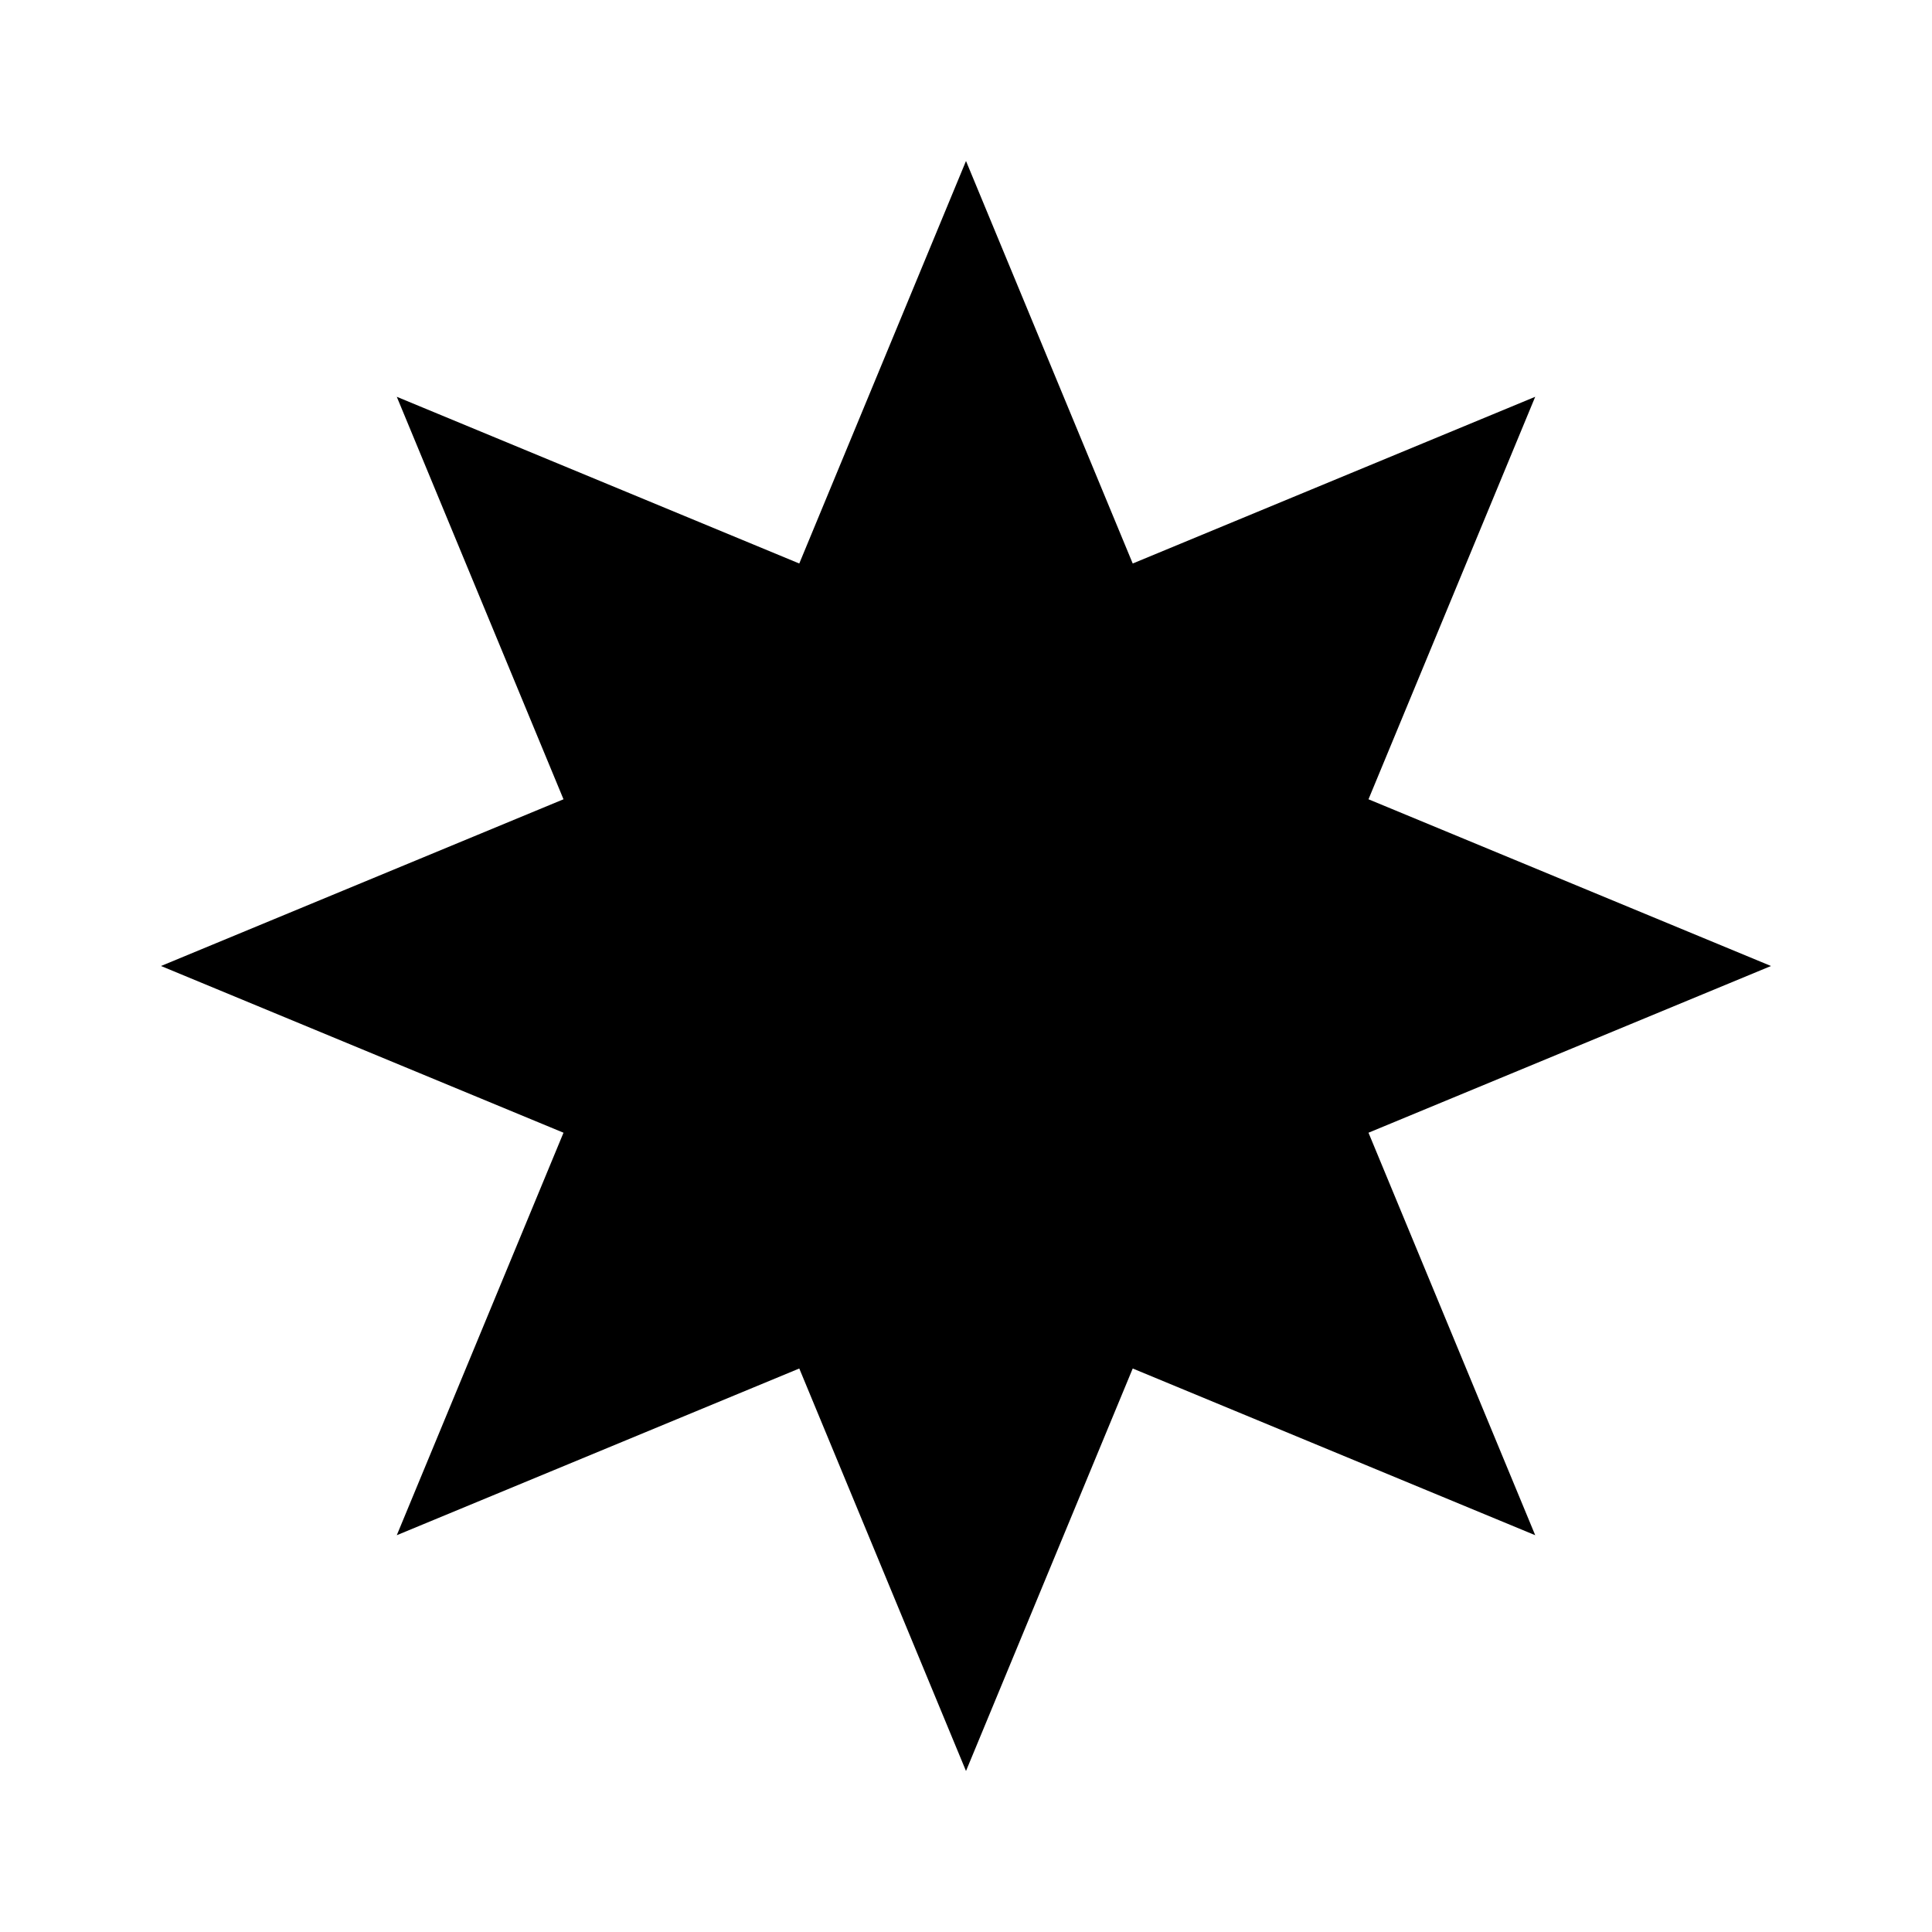
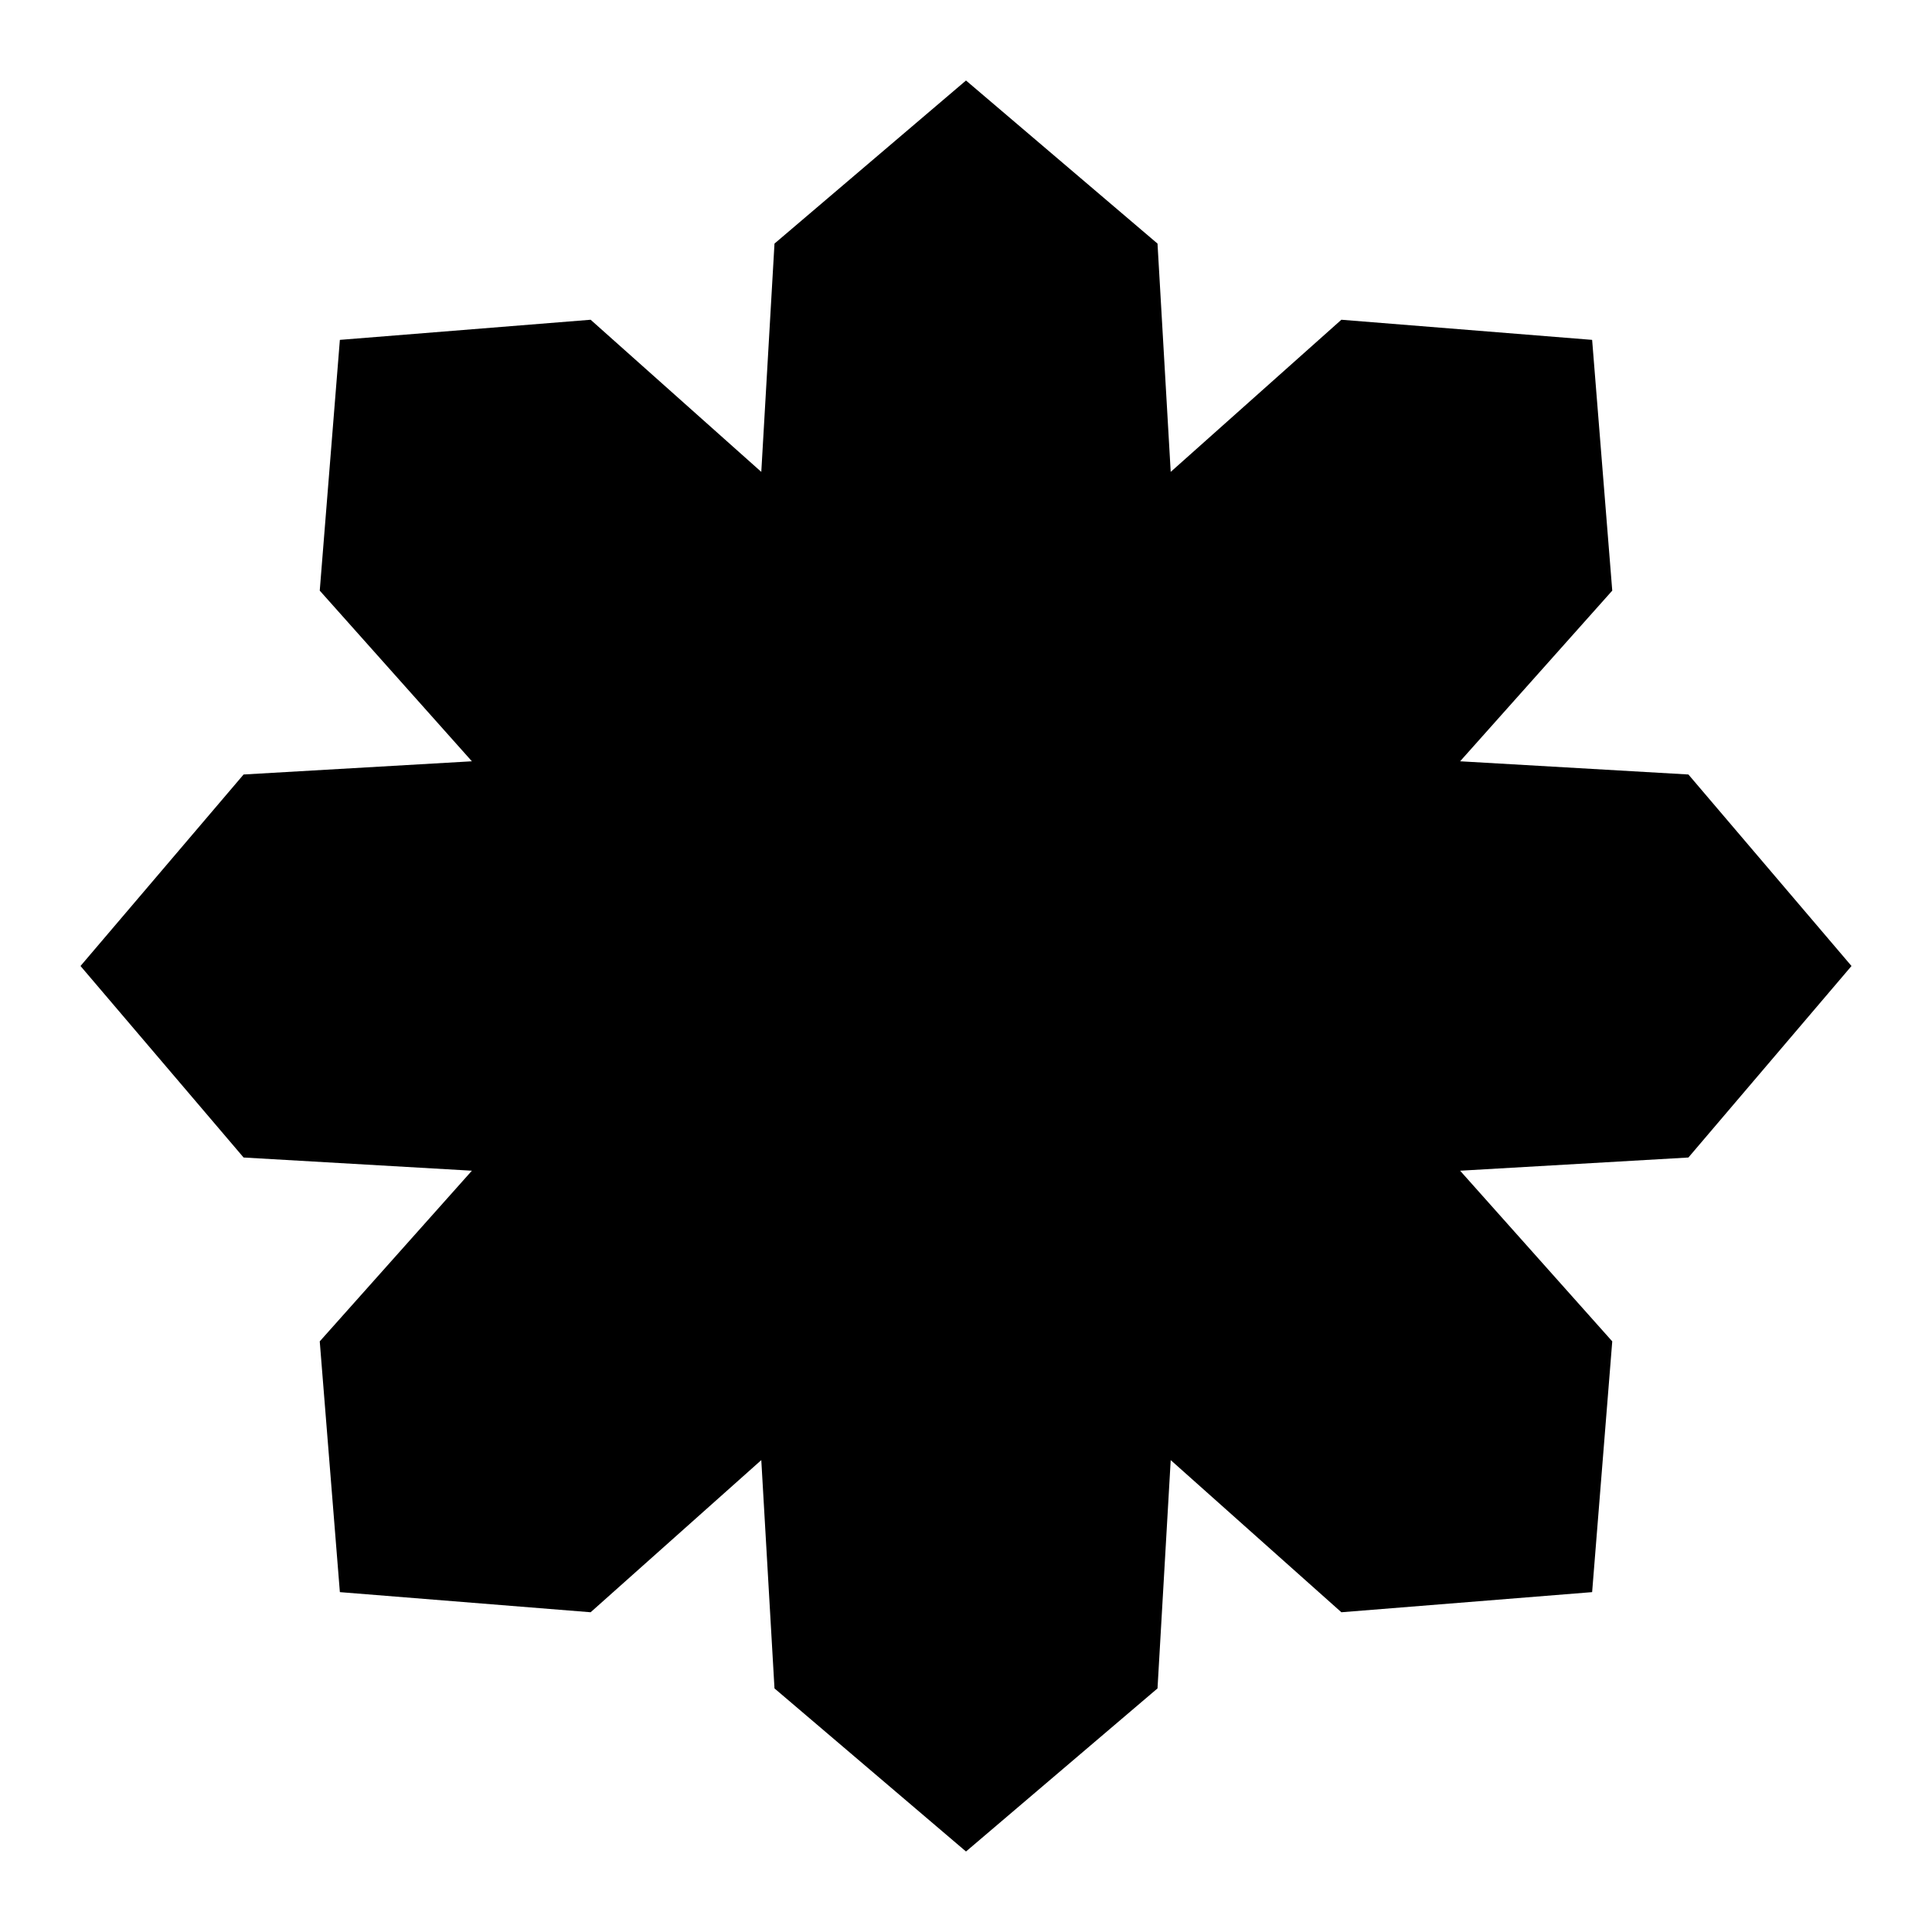
<svg xmlns="http://www.w3.org/2000/svg" aria-hidden="true" viewBox="0 0 24 24">
-   <path fill="currentColor" d="m12 2 7.071 17.071L2 12l17.071-7.071L12 22 4.929 4.929 22 12 4.929 19.071Z" />
+   <path fill="currentColor" d="m12 1 2.379 2.026.164 2.836 2.12-1.89 3.115.25.25 3.115-1.89 2.12 2.836.164L23 12l-2.026 2.379-2.836.164 1.89 2.12-.25 3.115-3.115.25-2.12-1.89-.164 2.836L12 23l-2.379-2.026-.164-2.836-2.12 1.89-3.115-.25-.25-3.115 1.89-2.12-2.836-.164L1 12l2.026-2.379 2.836-.164-1.89-2.12.25-3.115 3.115-.25 2.12 1.89.164-2.836Z" />
</svg>
